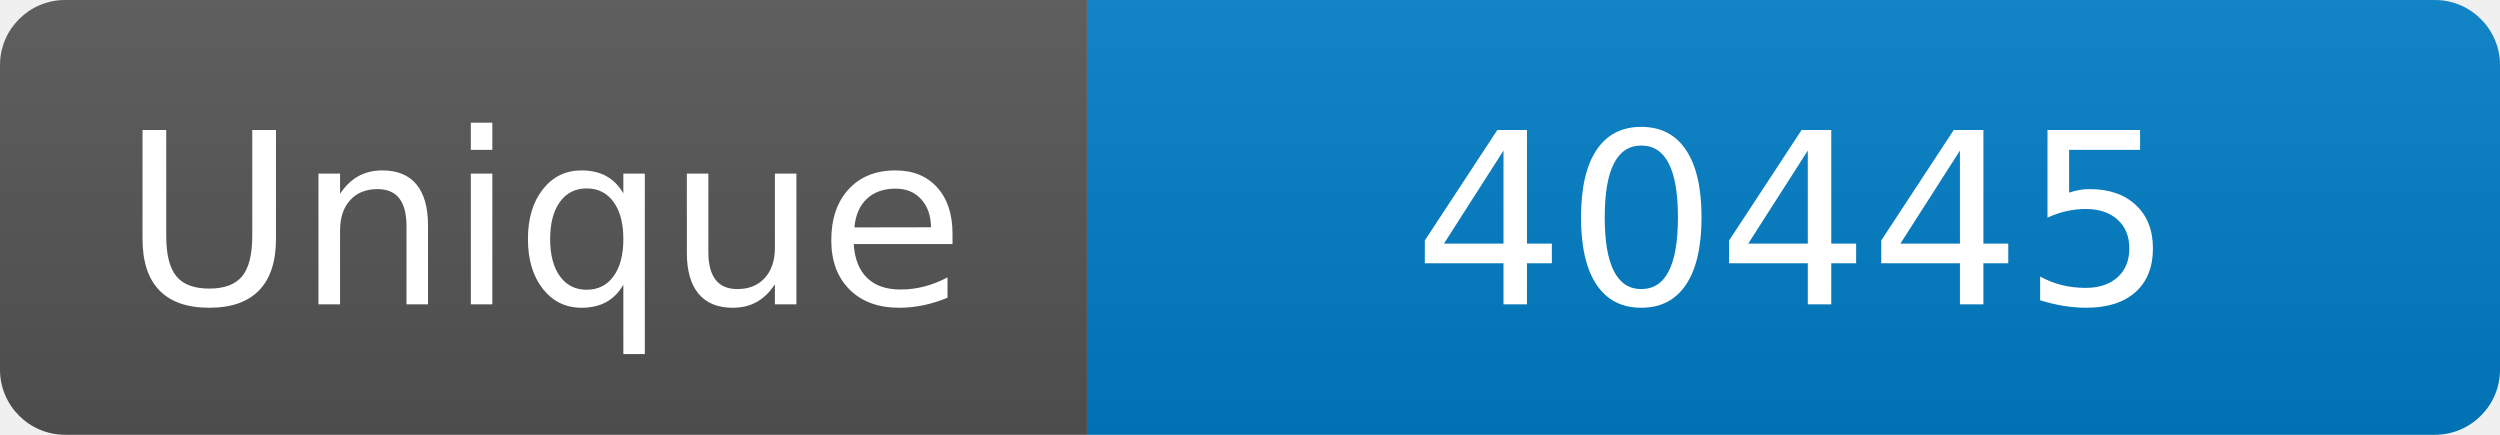
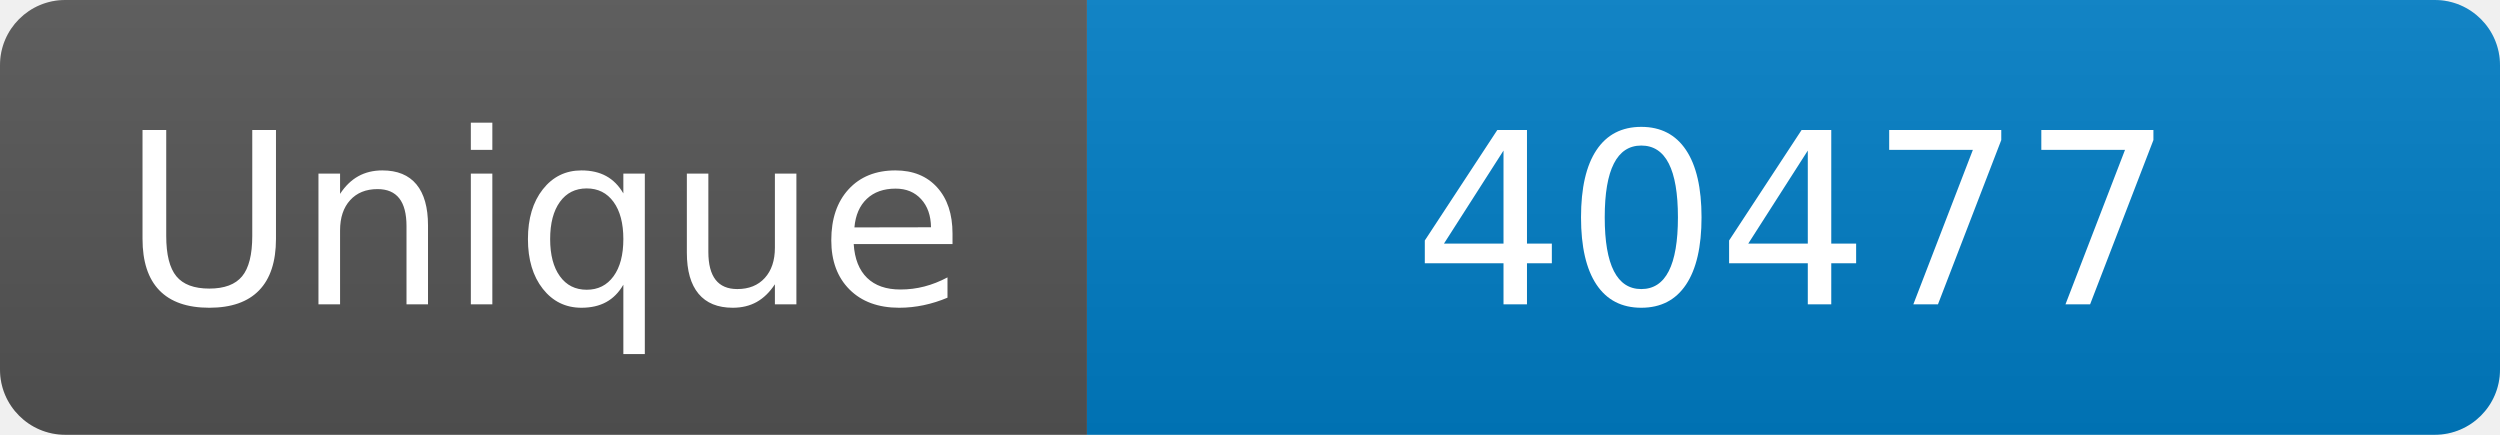
<svg xmlns="http://www.w3.org/2000/svg" width="115" height="20" role="img" aria-label="Maintained?: yes">
  <linearGradient id="s" x2="0" y2="100%">
    <stop offset="0" stop-color="#bbb" stop-opacity=".1" />
    <stop offset="1" stop-opacity=".1" />
  </linearGradient>
  <clipPath id="r">
    <rect width="115" height="20" rx="3" fill="#fff" />
  </clipPath>
  <g clip-path="url(#r)">
    <rect width="50" height="20" fill="#555" />
    <rect x="50" width="160" height="20" fill="#007ec6" />
    <rect width="115" height="20" fill="url(#s)" />
  </g>
  <g fill="#fff" text-anchor="middle" font-family="Verdana,Geneva,DejaVu Sans,sans-serif" font-size="110">
    <text x="250" y="140" transform="scale(.1)" fill="#fff">Unique</text>
-     <text x="825" y="140" transform="scale(.1)" fill="#fff">40445</text>
+     <text x="825" y="140" transform="scale(.1)" fill="#fff">40477</text>
  </g>
</svg>
